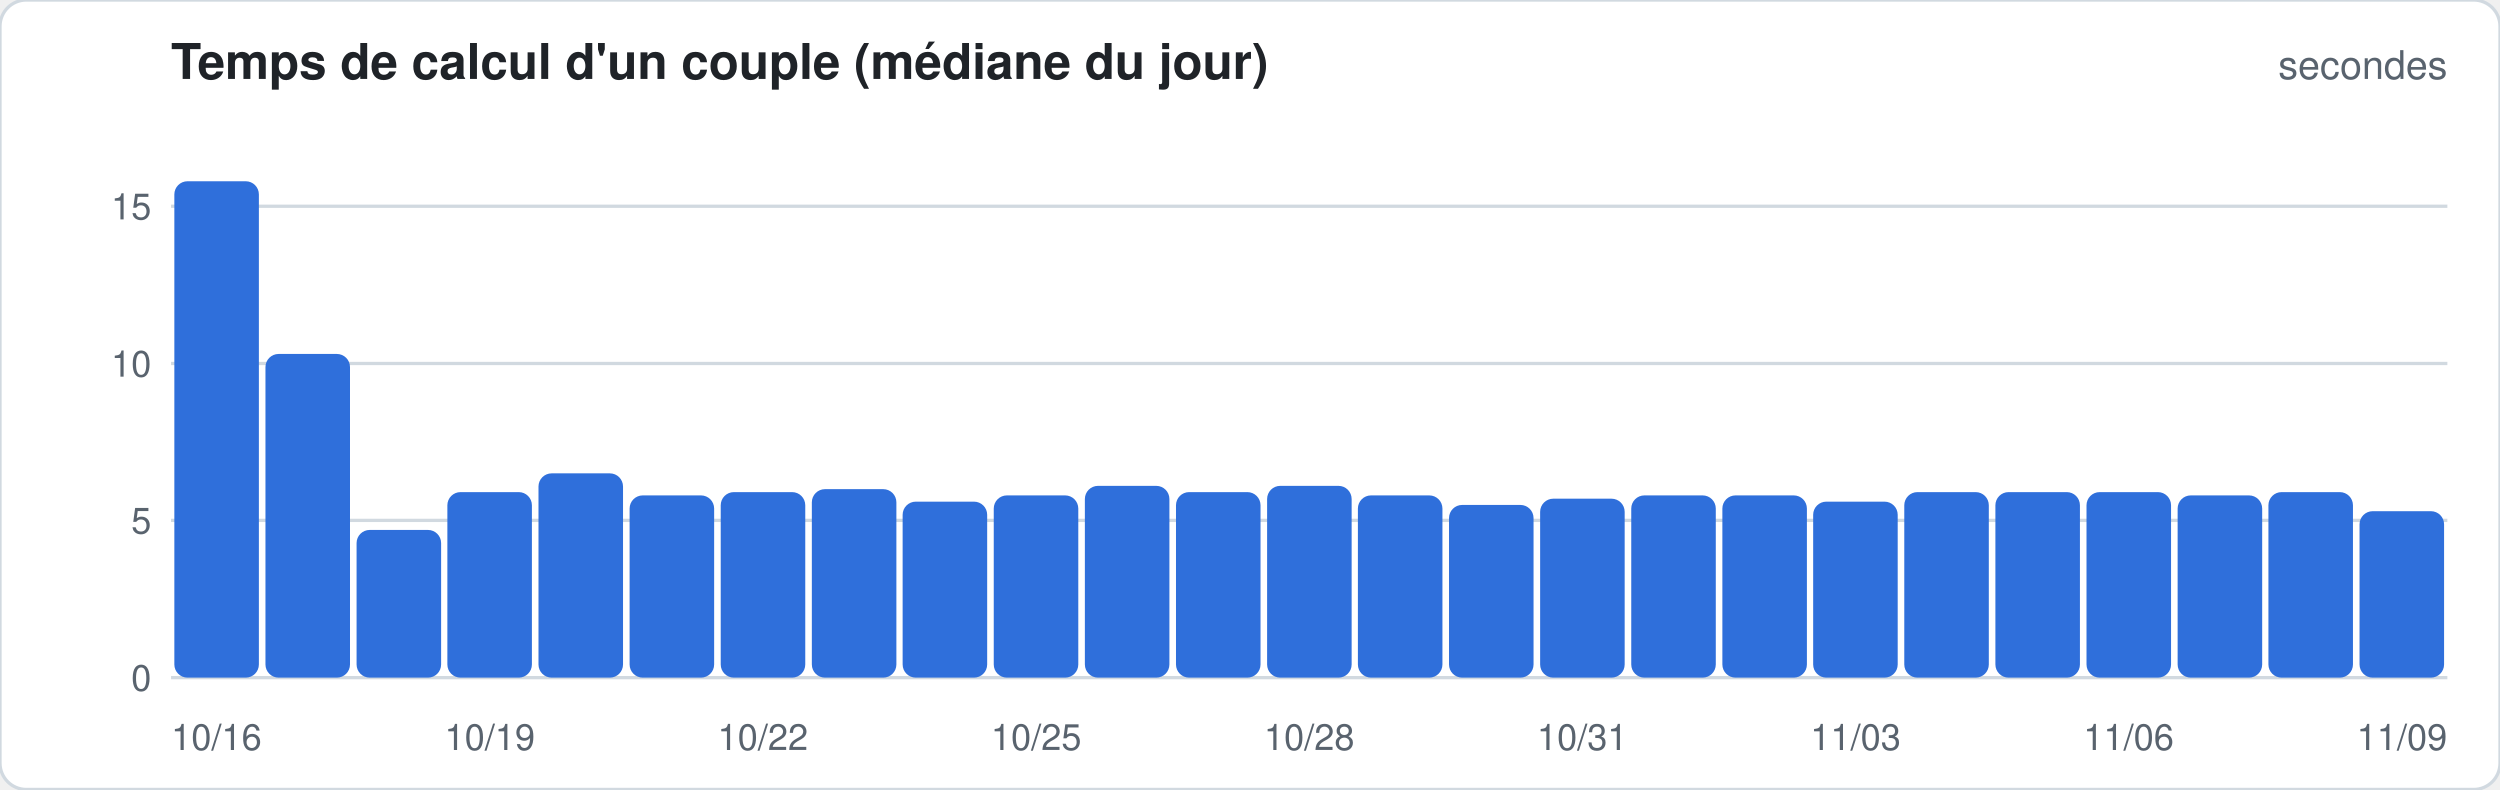
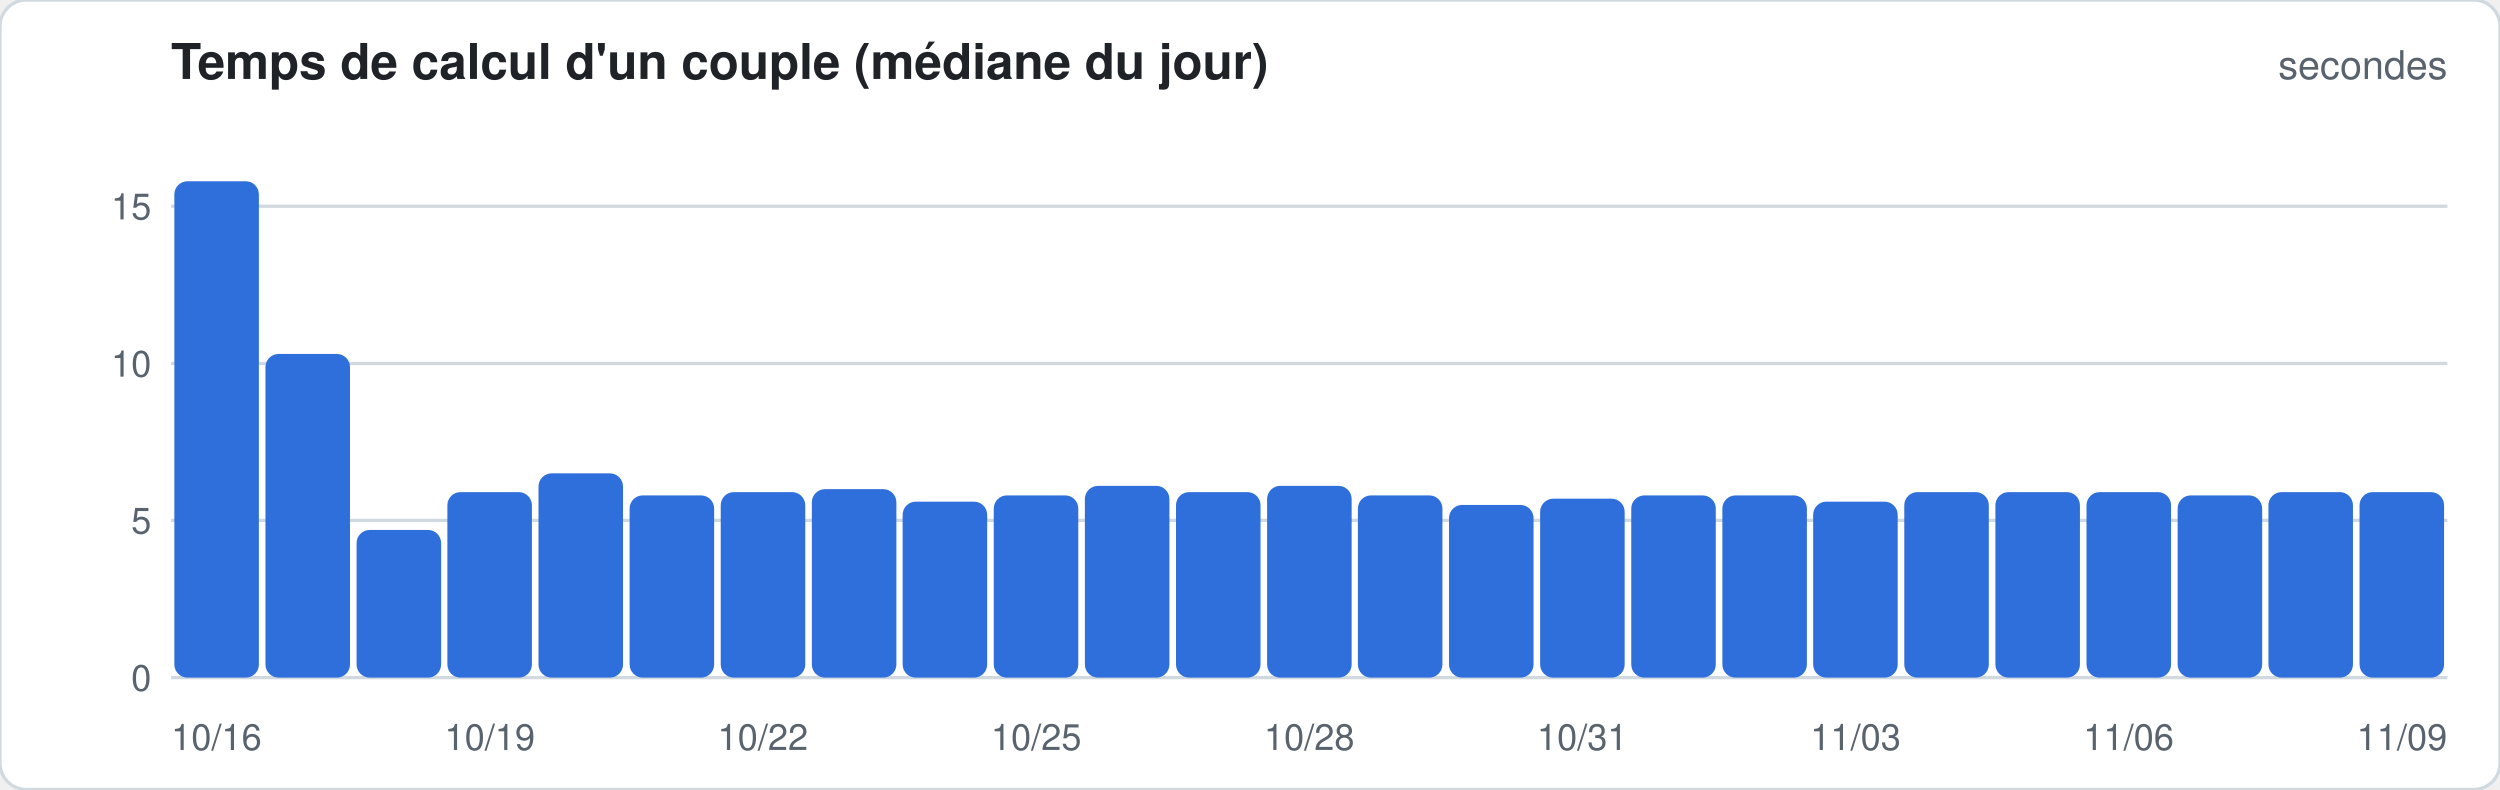
<svg xmlns="http://www.w3.org/2000/svg" width="760" height="240" viewBox="0 0 760 240" font-family="-apple-system,Segoe UI,Helvetica,Arial,sans-serif">
  <rect width="760" height="240" rx="8" fill="#ffffff" stroke="#d1d9e0" />
  <text x="52" y="24" font-size="15" font-weight="600" fill="#1f2328">Temps de calcul d'un couple (médiane du jour)</text>
  <text x="744" y="24" font-size="12" fill="#59636e" text-anchor="end">secondes</text>
  <line x1="52" x2="744" y1="206.0" y2="206.0" stroke="#d1d9e0" stroke-width="1" />
  <text x="46" y="210.0" font-size="11" fill="#59636e" text-anchor="end">0</text>
  <line x1="52" x2="744" y1="158.2" y2="158.2" stroke="#d1d9e0" stroke-width="1" />
  <text x="46" y="162.2" font-size="11" fill="#59636e" text-anchor="end">5</text>
  <line x1="52" x2="744" y1="110.5" y2="110.5" stroke="#d1d9e0" stroke-width="1" />
  <text x="46" y="114.5" font-size="11" fill="#59636e" text-anchor="end">10</text>
  <line x1="52" x2="744" y1="62.7" y2="62.7" stroke="#d1d9e0" stroke-width="1" />
  <text x="46" y="66.7" font-size="11" fill="#59636e" text-anchor="end">15</text>
  <rect x="53.0" y="55.1" width="25.7" height="150.9" rx="4.0" fill="#2f6fdb" />
  <text x="65.8" y="228" font-size="11" fill="#59636e" text-anchor="middle">10/16</text>
  <rect x="80.7" y="107.6" width="25.7" height="98.4" rx="4.0" fill="#2f6fdb" />
  <rect x="108.4" y="161.1" width="25.7" height="44.9" rx="4.0" fill="#2f6fdb" />
  <rect x="136.0" y="149.6" width="25.7" height="56.4" rx="4.0" fill="#2f6fdb" />
  <text x="148.9" y="228" font-size="11" fill="#59636e" text-anchor="middle">10/19</text>
  <rect x="163.7" y="143.9" width="25.7" height="62.1" rx="4.0" fill="#2f6fdb" />
  <rect x="191.4" y="150.6" width="25.7" height="55.4" rx="4.0" fill="#2f6fdb" />
  <rect x="219.1" y="149.6" width="25.7" height="56.4" rx="4.0" fill="#2f6fdb" />
  <text x="231.9" y="228" font-size="11" fill="#59636e" text-anchor="middle">10/22</text>
  <rect x="246.8" y="148.7" width="25.7" height="57.3" rx="4.0" fill="#2f6fdb" />
  <rect x="274.4" y="152.5" width="25.7" height="53.5" rx="4.0" fill="#2f6fdb" />
  <rect x="302.1" y="150.6" width="25.7" height="55.4" rx="4.0" fill="#2f6fdb" />
  <text x="315.0" y="228" font-size="11" fill="#59636e" text-anchor="middle">10/25</text>
  <rect x="329.8" y="147.7" width="25.7" height="58.3" rx="4.0" fill="#2f6fdb" />
  <rect x="357.5" y="149.6" width="25.7" height="56.4" rx="4.0" fill="#2f6fdb" />
  <rect x="385.2" y="147.7" width="25.7" height="58.3" rx="4.0" fill="#2f6fdb" />
  <text x="398.0" y="228" font-size="11" fill="#59636e" text-anchor="middle">10/28</text>
  <rect x="412.8" y="150.6" width="25.7" height="55.4" rx="4.0" fill="#2f6fdb" />
  <rect x="440.5" y="153.5" width="25.7" height="52.5" rx="4.0" fill="#2f6fdb" />
  <rect x="468.2" y="151.6" width="25.7" height="54.4" rx="4.0" fill="#2f6fdb" />
  <text x="481.0" y="228" font-size="11" fill="#59636e" text-anchor="middle">10/31</text>
  <rect x="495.9" y="150.6" width="25.7" height="55.4" rx="4.0" fill="#2f6fdb" />
  <rect x="523.6" y="150.6" width="25.7" height="55.4" rx="4.0" fill="#2f6fdb" />
  <rect x="551.2" y="152.5" width="25.7" height="53.5" rx="4.0" fill="#2f6fdb" />
  <text x="564.1" y="228" font-size="11" fill="#59636e" text-anchor="middle">11/03</text>
  <rect x="578.9" y="149.6" width="25.7" height="56.4" rx="4.0" fill="#2f6fdb" />
  <rect x="606.6" y="149.6" width="25.7" height="56.4" rx="4.0" fill="#2f6fdb" />
  <rect x="634.3" y="149.6" width="25.7" height="56.4" rx="4.0" fill="#2f6fdb" />
  <text x="647.1" y="228" font-size="11" fill="#59636e" text-anchor="middle">11/06</text>
  <rect x="662.0" y="150.6" width="25.7" height="55.4" rx="4.0" fill="#2f6fdb" />
  <rect x="689.6" y="149.6" width="25.7" height="56.4" rx="4.0" fill="#2f6fdb" />
-   <rect x="717.3" y="155.4" width="25.7" height="50.6" rx="4.0" fill="#2f6fdb" />
+   <rect x="717.3" y="149.6" width="25.7" height="56.4" rx="4.0" fill="#2f6fdb" />
  <text x="730.2" y="228" font-size="11" fill="#59636e" text-anchor="middle">11/09</text>
</svg>
